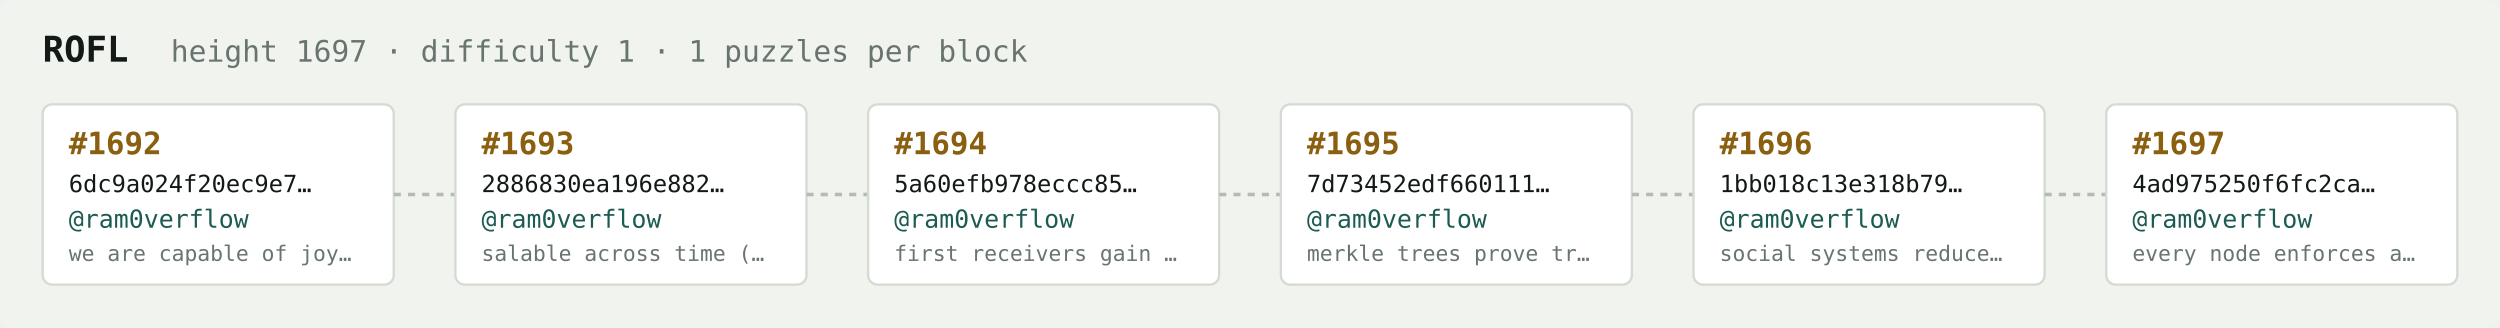
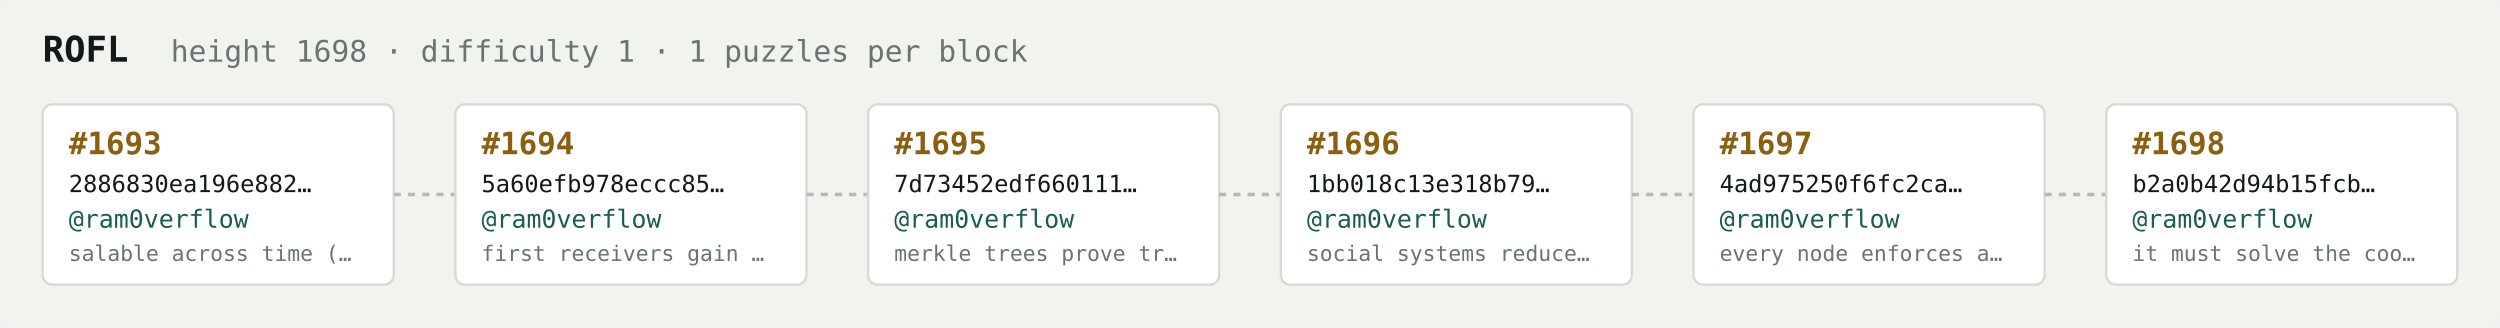
<svg xmlns="http://www.w3.org/2000/svg" width="1054" height="138" viewBox="0 0 1054 138" font-family="ui-monospace,SFMono-Regular,Menlo,monospace">
  <rect fill="#f1f3ef" width="1054" height="138" rx="6" />
  <text x="18" y="26" fill="#121916" font-size="15" font-weight="700">ROFL</text>
-   <text x="72" y="26" fill="#68746e" font-size="12.5">height 1697 · difficulty 1 · 1 puzzles per block</text>
+   <text x="72" y="26" fill="#68746e" font-size="12.5">height 1698 · difficulty 1 · 1 puzzles per block</text>
  <rect x="18" y="44" width="148" height="76" rx="4" fill="#ffffff" stroke="#d5dbd2" stroke-width="1" />
-   <text x="29" y="65" fill="#8a5f10" font-size="13" font-weight="700">#1692</text>
-   <text x="29" y="81" fill="#121916" font-size="10">6dc9a024f20ec9e7…</text>
+   <text x="29" y="65" fill="#8a5f10" font-size="13" font-weight="700">#1693</text>
+   <text x="29" y="81" fill="#121916" font-size="10">2886830ea196e882…</text>
  <text x="29" y="96" fill="#1c5b52" font-size="10.5">@ram0verflow</text>
-   <text x="29" y="110" fill="#68746e" font-size="9">we are capable of joy…</text>
+   <text x="29" y="110" fill="#68746e" font-size="9">salable across time (…</text>
  <line x1="166" y1="82.0" x2="192" y2="82.0" stroke="#b3bcb4" stroke-width="1.5" stroke-dasharray="3 3" />
  <rect x="192" y="44" width="148" height="76" rx="4" fill="#ffffff" stroke="#d5dbd2" stroke-width="1" />
-   <text x="203" y="65" fill="#8a5f10" font-size="13" font-weight="700">#1693</text>
-   <text x="203" y="81" fill="#121916" font-size="10">2886830ea196e882…</text>
+   <text x="203" y="65" fill="#8a5f10" font-size="13" font-weight="700">#1694</text>
+   <text x="203" y="81" fill="#121916" font-size="10">5a60efb978eccc85…</text>
  <text x="203" y="96" fill="#1c5b52" font-size="10.5">@ram0verflow</text>
-   <text x="203" y="110" fill="#68746e" font-size="9">salable across time (…</text>
+   <text x="203" y="110" fill="#68746e" font-size="9">first receivers gain …</text>
  <line x1="340" y1="82.0" x2="366" y2="82.0" stroke="#b3bcb4" stroke-width="1.5" stroke-dasharray="3 3" />
  <rect x="366" y="44" width="148" height="76" rx="4" fill="#ffffff" stroke="#d5dbd2" stroke-width="1" />
-   <text x="377" y="65" fill="#8a5f10" font-size="13" font-weight="700">#1694</text>
-   <text x="377" y="81" fill="#121916" font-size="10">5a60efb978eccc85…</text>
+   <text x="377" y="65" fill="#8a5f10" font-size="13" font-weight="700">#1695</text>
+   <text x="377" y="81" fill="#121916" font-size="10">7d73452edf660111…</text>
  <text x="377" y="96" fill="#1c5b52" font-size="10.5">@ram0verflow</text>
-   <text x="377" y="110" fill="#68746e" font-size="9">first receivers gain …</text>
+   <text x="377" y="110" fill="#68746e" font-size="9">merkle trees prove tr…</text>
  <line x1="514" y1="82.0" x2="540" y2="82.0" stroke="#b3bcb4" stroke-width="1.5" stroke-dasharray="3 3" />
  <rect x="540" y="44" width="148" height="76" rx="4" fill="#ffffff" stroke="#d5dbd2" stroke-width="1" />
-   <text x="551" y="65" fill="#8a5f10" font-size="13" font-weight="700">#1695</text>
-   <text x="551" y="81" fill="#121916" font-size="10">7d73452edf660111…</text>
+   <text x="551" y="65" fill="#8a5f10" font-size="13" font-weight="700">#1696</text>
+   <text x="551" y="81" fill="#121916" font-size="10">1bb018c13e318b79…</text>
  <text x="551" y="96" fill="#1c5b52" font-size="10.5">@ram0verflow</text>
-   <text x="551" y="110" fill="#68746e" font-size="9">merkle trees prove tr…</text>
+   <text x="551" y="110" fill="#68746e" font-size="9">social systems reduce…</text>
  <line x1="688" y1="82.0" x2="714" y2="82.0" stroke="#b3bcb4" stroke-width="1.5" stroke-dasharray="3 3" />
  <rect x="714" y="44" width="148" height="76" rx="4" fill="#ffffff" stroke="#d5dbd2" stroke-width="1" />
-   <text x="725" y="65" fill="#8a5f10" font-size="13" font-weight="700">#1696</text>
-   <text x="725" y="81" fill="#121916" font-size="10">1bb018c13e318b79…</text>
+   <text x="725" y="65" fill="#8a5f10" font-size="13" font-weight="700">#1697</text>
+   <text x="725" y="81" fill="#121916" font-size="10">4ad975250f6fc2ca…</text>
  <text x="725" y="96" fill="#1c5b52" font-size="10.5">@ram0verflow</text>
-   <text x="725" y="110" fill="#68746e" font-size="9">social systems reduce…</text>
+   <text x="725" y="110" fill="#68746e" font-size="9">every node enforces a…</text>
  <line x1="862" y1="82.0" x2="888" y2="82.0" stroke="#b3bcb4" stroke-width="1.5" stroke-dasharray="3 3" />
  <rect x="888" y="44" width="148" height="76" rx="4" fill="#ffffff" stroke="#d5dbd2" stroke-width="1" />
-   <text x="899" y="65" fill="#8a5f10" font-size="13" font-weight="700">#1697</text>
-   <text x="899" y="81" fill="#121916" font-size="10">4ad975250f6fc2ca…</text>
+   <text x="899" y="65" fill="#8a5f10" font-size="13" font-weight="700">#1698</text>
+   <text x="899" y="81" fill="#121916" font-size="10">b2a0b42d94b15fcb…</text>
  <text x="899" y="96" fill="#1c5b52" font-size="10.5">@ram0verflow</text>
-   <text x="899" y="110" fill="#68746e" font-size="9">every node enforces a…</text>
+   <text x="899" y="110" fill="#68746e" font-size="9">it must solve the coo…</text>
</svg>
